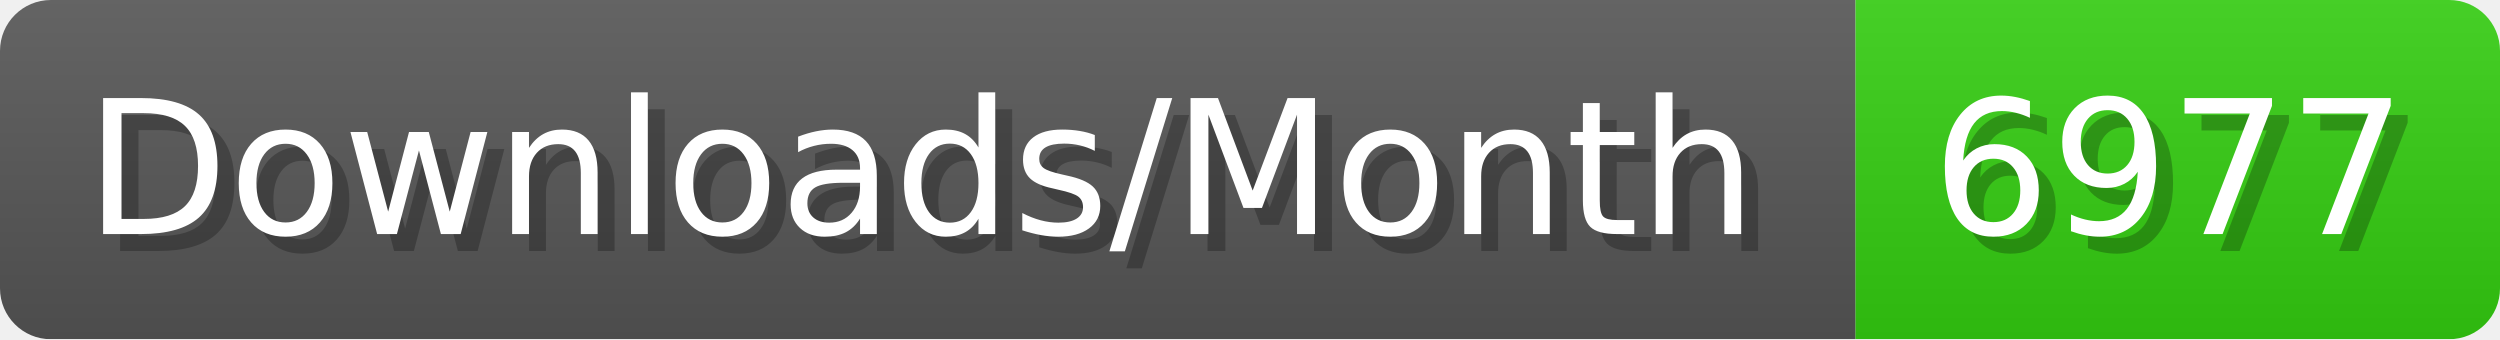
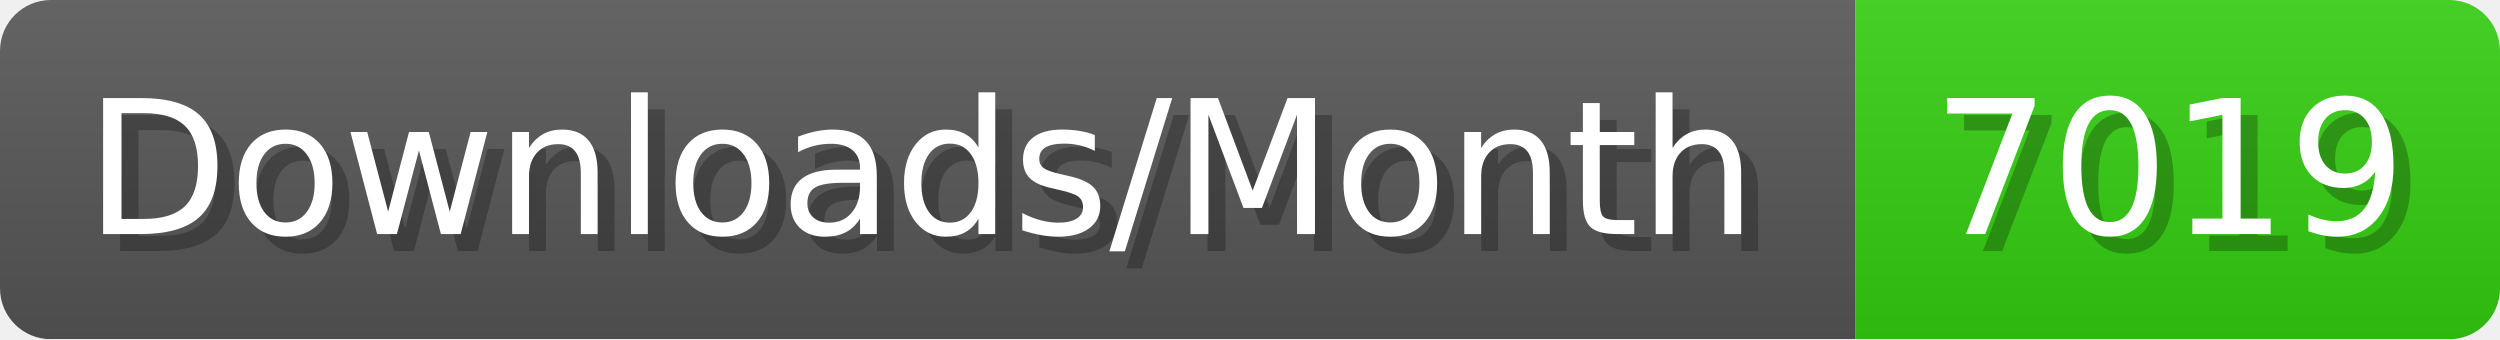
- <svg xmlns="http://www.w3.org/2000/svg" width="147.4" height="20" viewBox="0 0 1474 200" role="img" aria-label="Downloads/Month: 6977">
+ <svg xmlns="http://www.w3.org/2000/svg" width="147.4" height="20" viewBox="0 0 1474 200" role="img" aria-label="Downloads/Month: 7019">
  <linearGradient id="YlXUI" x2="0" y2="100%">
    <stop offset="0" stop-opacity=".1" stop-color="#EEE" />
    <stop offset="1" stop-opacity=".1" />
  </linearGradient>
  <mask id="JHhop">
    <rect width="1474" height="200" rx="30" fill="#FFF" />
  </mask>
  <g mask="url(#JHhop)">
    <rect width="1094" height="200" fill="#555" />
    <rect width="380" height="200" fill="#3C1" x="1094" />
    <rect width="1474" height="200" fill="url(#YlXUI)" />
  </g>
  <g aria-hidden="true" fill="#fff" text-anchor="start" font-family="Verdana,DejaVu Sans,sans-serif" font-size="110">
    <text x="60" y="148" textLength="994" fill="#000" opacity="0.25">Downloads/Month</text>
    <text x="50" y="138" textLength="994">Downloads/Month</text>
-     <text x="1149" y="148" textLength="280" fill="#000" opacity="0.25">6977</text>
-     <text x="1139" y="138" textLength="280">6977</text>
+     <text x="1149" y="148" textLength="280" fill="#000" opacity="0.25">7019</text>
+     <text x="1139" y="138" textLength="280">7019</text>
  </g>
</svg>
